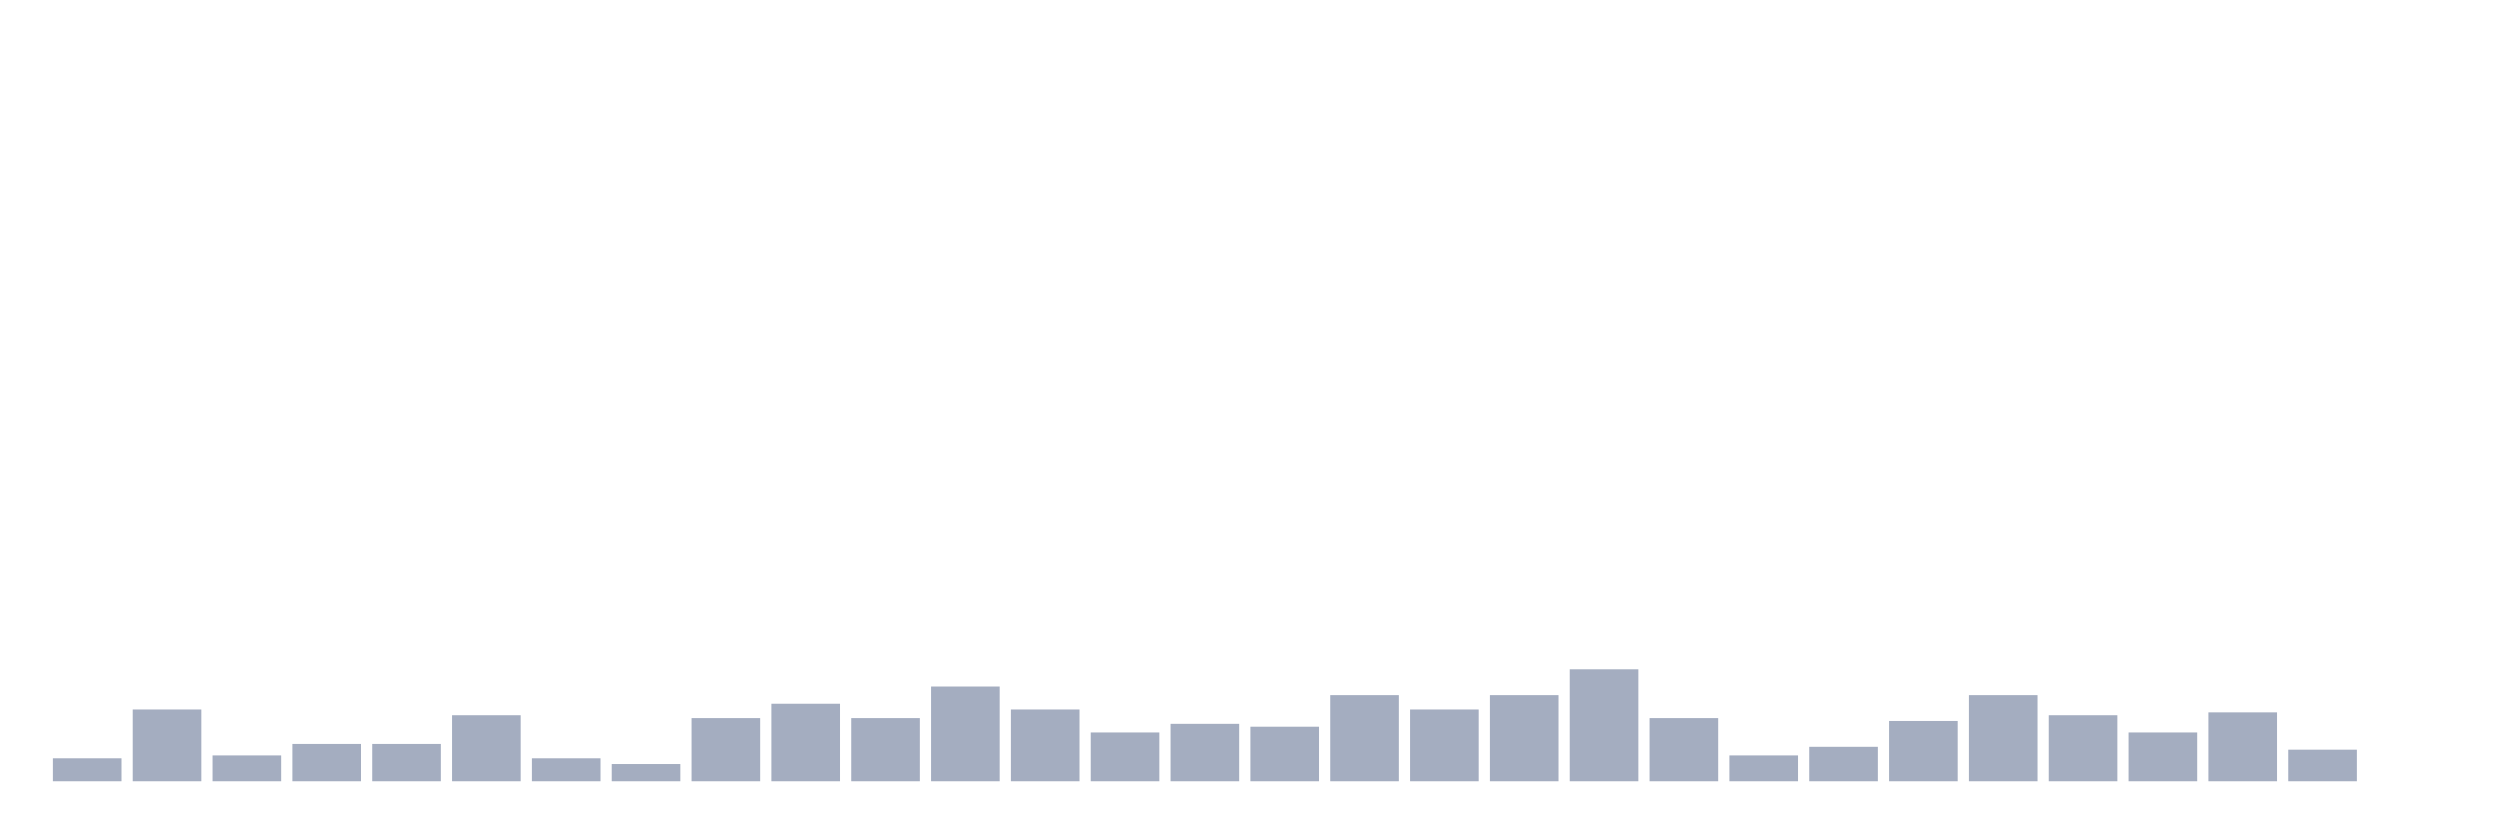
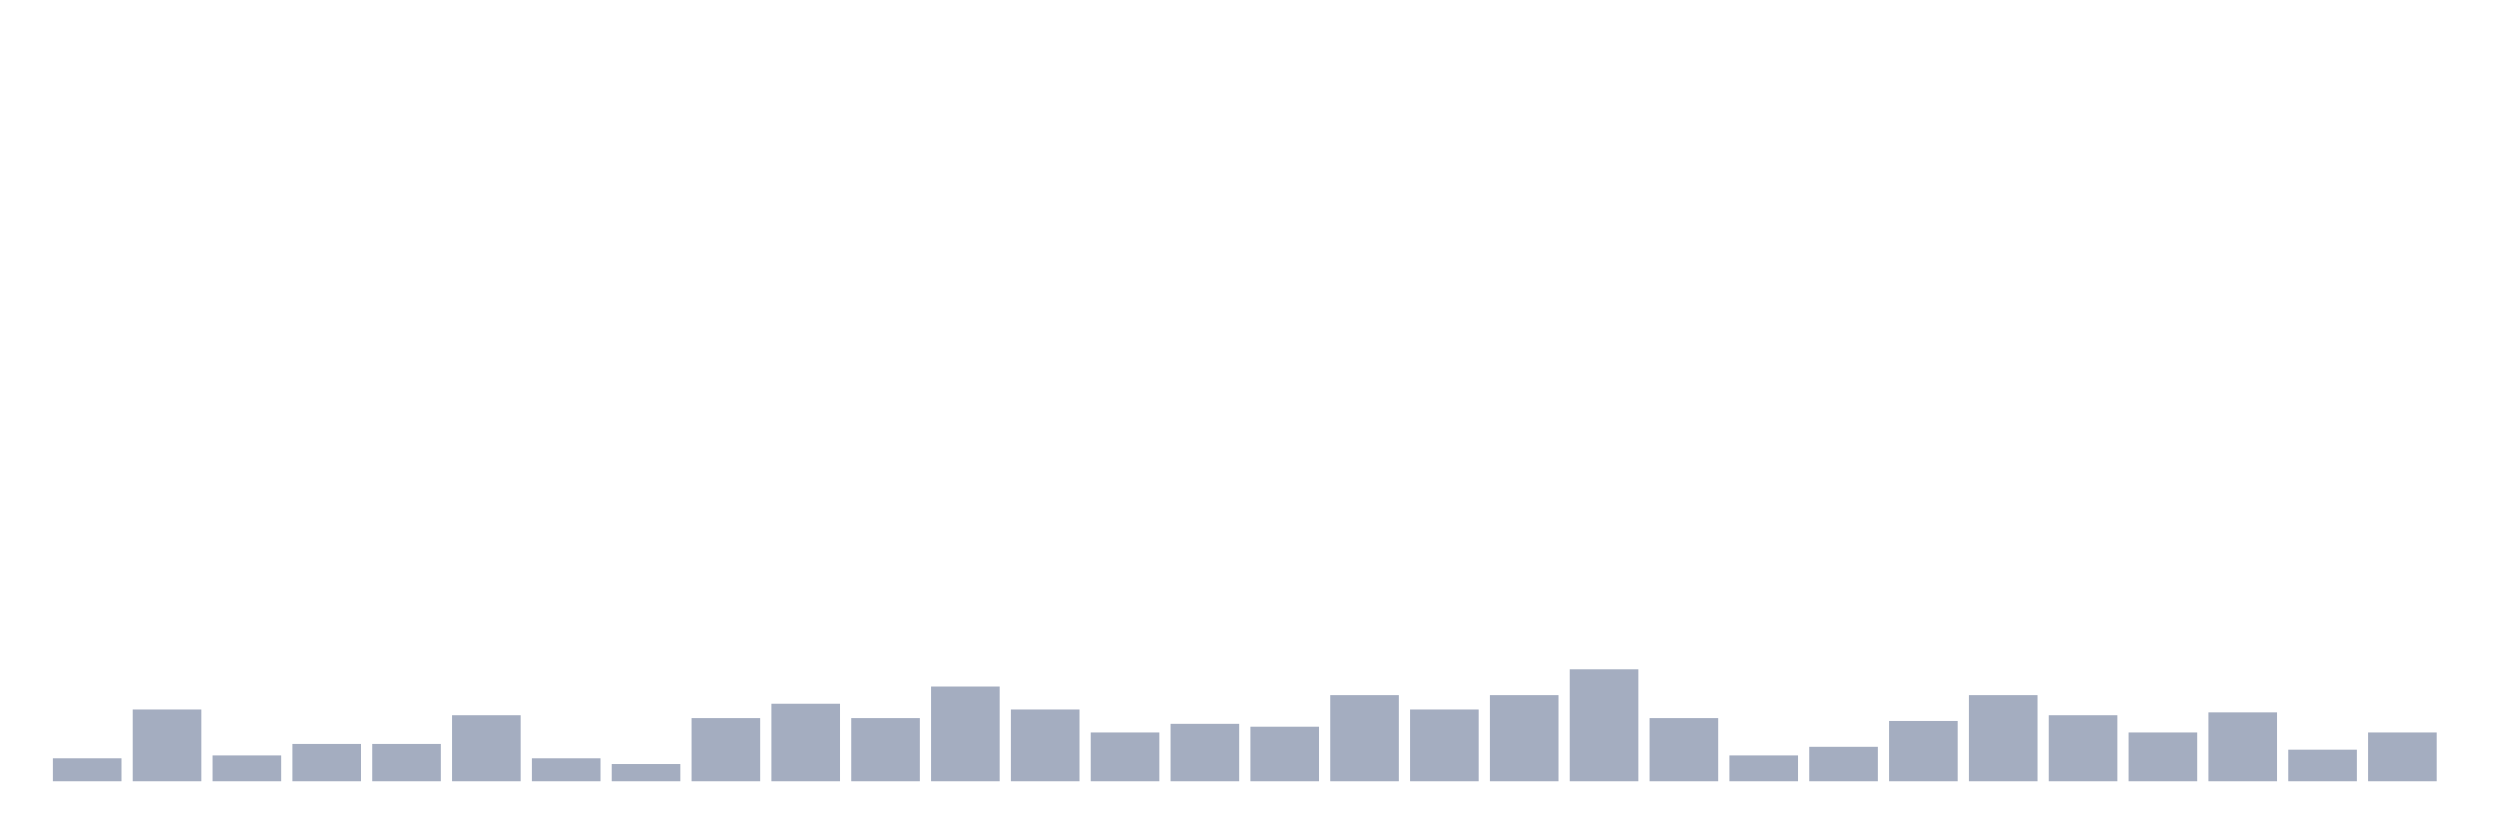
<svg xmlns="http://www.w3.org/2000/svg" viewBox="0 0 480 160">
  <g transform="translate(10,10)">
    <rect class="bar" x="0.153" width="13.175" y="135.591" height="4.409" fill="rgb(164,173,192)" />
    <rect class="bar" x="15.482" width="13.175" y="126.22" height="13.78" fill="rgb(164,173,192)" />
    <rect class="bar" x="30.81" width="13.175" y="135.039" height="4.961" fill="rgb(164,173,192)" />
    <rect class="bar" x="46.138" width="13.175" y="132.835" height="7.165" fill="rgb(164,173,192)" />
    <rect class="bar" x="61.466" width="13.175" y="132.835" height="7.165" fill="rgb(164,173,192)" />
    <rect class="bar" x="76.794" width="13.175" y="127.323" height="12.677" fill="rgb(164,173,192)" />
    <rect class="bar" x="92.123" width="13.175" y="135.591" height="4.409" fill="rgb(164,173,192)" />
    <rect class="bar" x="107.451" width="13.175" y="136.693" height="3.307" fill="rgb(164,173,192)" />
    <rect class="bar" x="122.779" width="13.175" y="127.874" height="12.126" fill="rgb(164,173,192)" />
    <rect class="bar" x="138.107" width="13.175" y="125.118" height="14.882" fill="rgb(164,173,192)" />
    <rect class="bar" x="153.436" width="13.175" y="127.874" height="12.126" fill="rgb(164,173,192)" />
    <rect class="bar" x="168.764" width="13.175" y="121.811" height="18.189" fill="rgb(164,173,192)" />
    <rect class="bar" x="184.092" width="13.175" y="126.22" height="13.78" fill="rgb(164,173,192)" />
    <rect class="bar" x="199.42" width="13.175" y="130.63" height="9.37" fill="rgb(164,173,192)" />
    <rect class="bar" x="214.748" width="13.175" y="128.976" height="11.024" fill="rgb(164,173,192)" />
    <rect class="bar" x="230.077" width="13.175" y="129.528" height="10.472" fill="rgb(164,173,192)" />
    <rect class="bar" x="245.405" width="13.175" y="123.465" height="16.535" fill="rgb(164,173,192)" />
    <rect class="bar" x="260.733" width="13.175" y="126.22" height="13.78" fill="rgb(164,173,192)" />
    <rect class="bar" x="276.061" width="13.175" y="123.465" height="16.535" fill="rgb(164,173,192)" />
    <rect class="bar" x="291.39" width="13.175" y="118.504" height="21.496" fill="rgb(164,173,192)" />
    <rect class="bar" x="306.718" width="13.175" y="127.874" height="12.126" fill="rgb(164,173,192)" />
    <rect class="bar" x="322.046" width="13.175" y="135.039" height="4.961" fill="rgb(164,173,192)" />
    <rect class="bar" x="337.374" width="13.175" y="133.386" height="6.614" fill="rgb(164,173,192)" />
    <rect class="bar" x="352.702" width="13.175" y="128.425" height="11.575" fill="rgb(164,173,192)" />
    <rect class="bar" x="368.031" width="13.175" y="123.465" height="16.535" fill="rgb(164,173,192)" />
    <rect class="bar" x="383.359" width="13.175" y="127.323" height="12.677" fill="rgb(164,173,192)" />
    <rect class="bar" x="398.687" width="13.175" y="130.63" height="9.37" fill="rgb(164,173,192)" />
    <rect class="bar" x="414.015" width="13.175" y="126.772" height="13.228" fill="rgb(164,173,192)" />
    <rect class="bar" x="429.344" width="13.175" y="133.937" height="6.063" fill="rgb(164,173,192)" />
-     <rect class="bar" x="444.672" width="13.175" y="140" height="0" fill="rgb(164,173,192)" />
+     <rect class="bar" x="444.672" width="13.175" y="130.63" height="9.37" fill="rgb(164,173,192)" />
  </g>
</svg>
